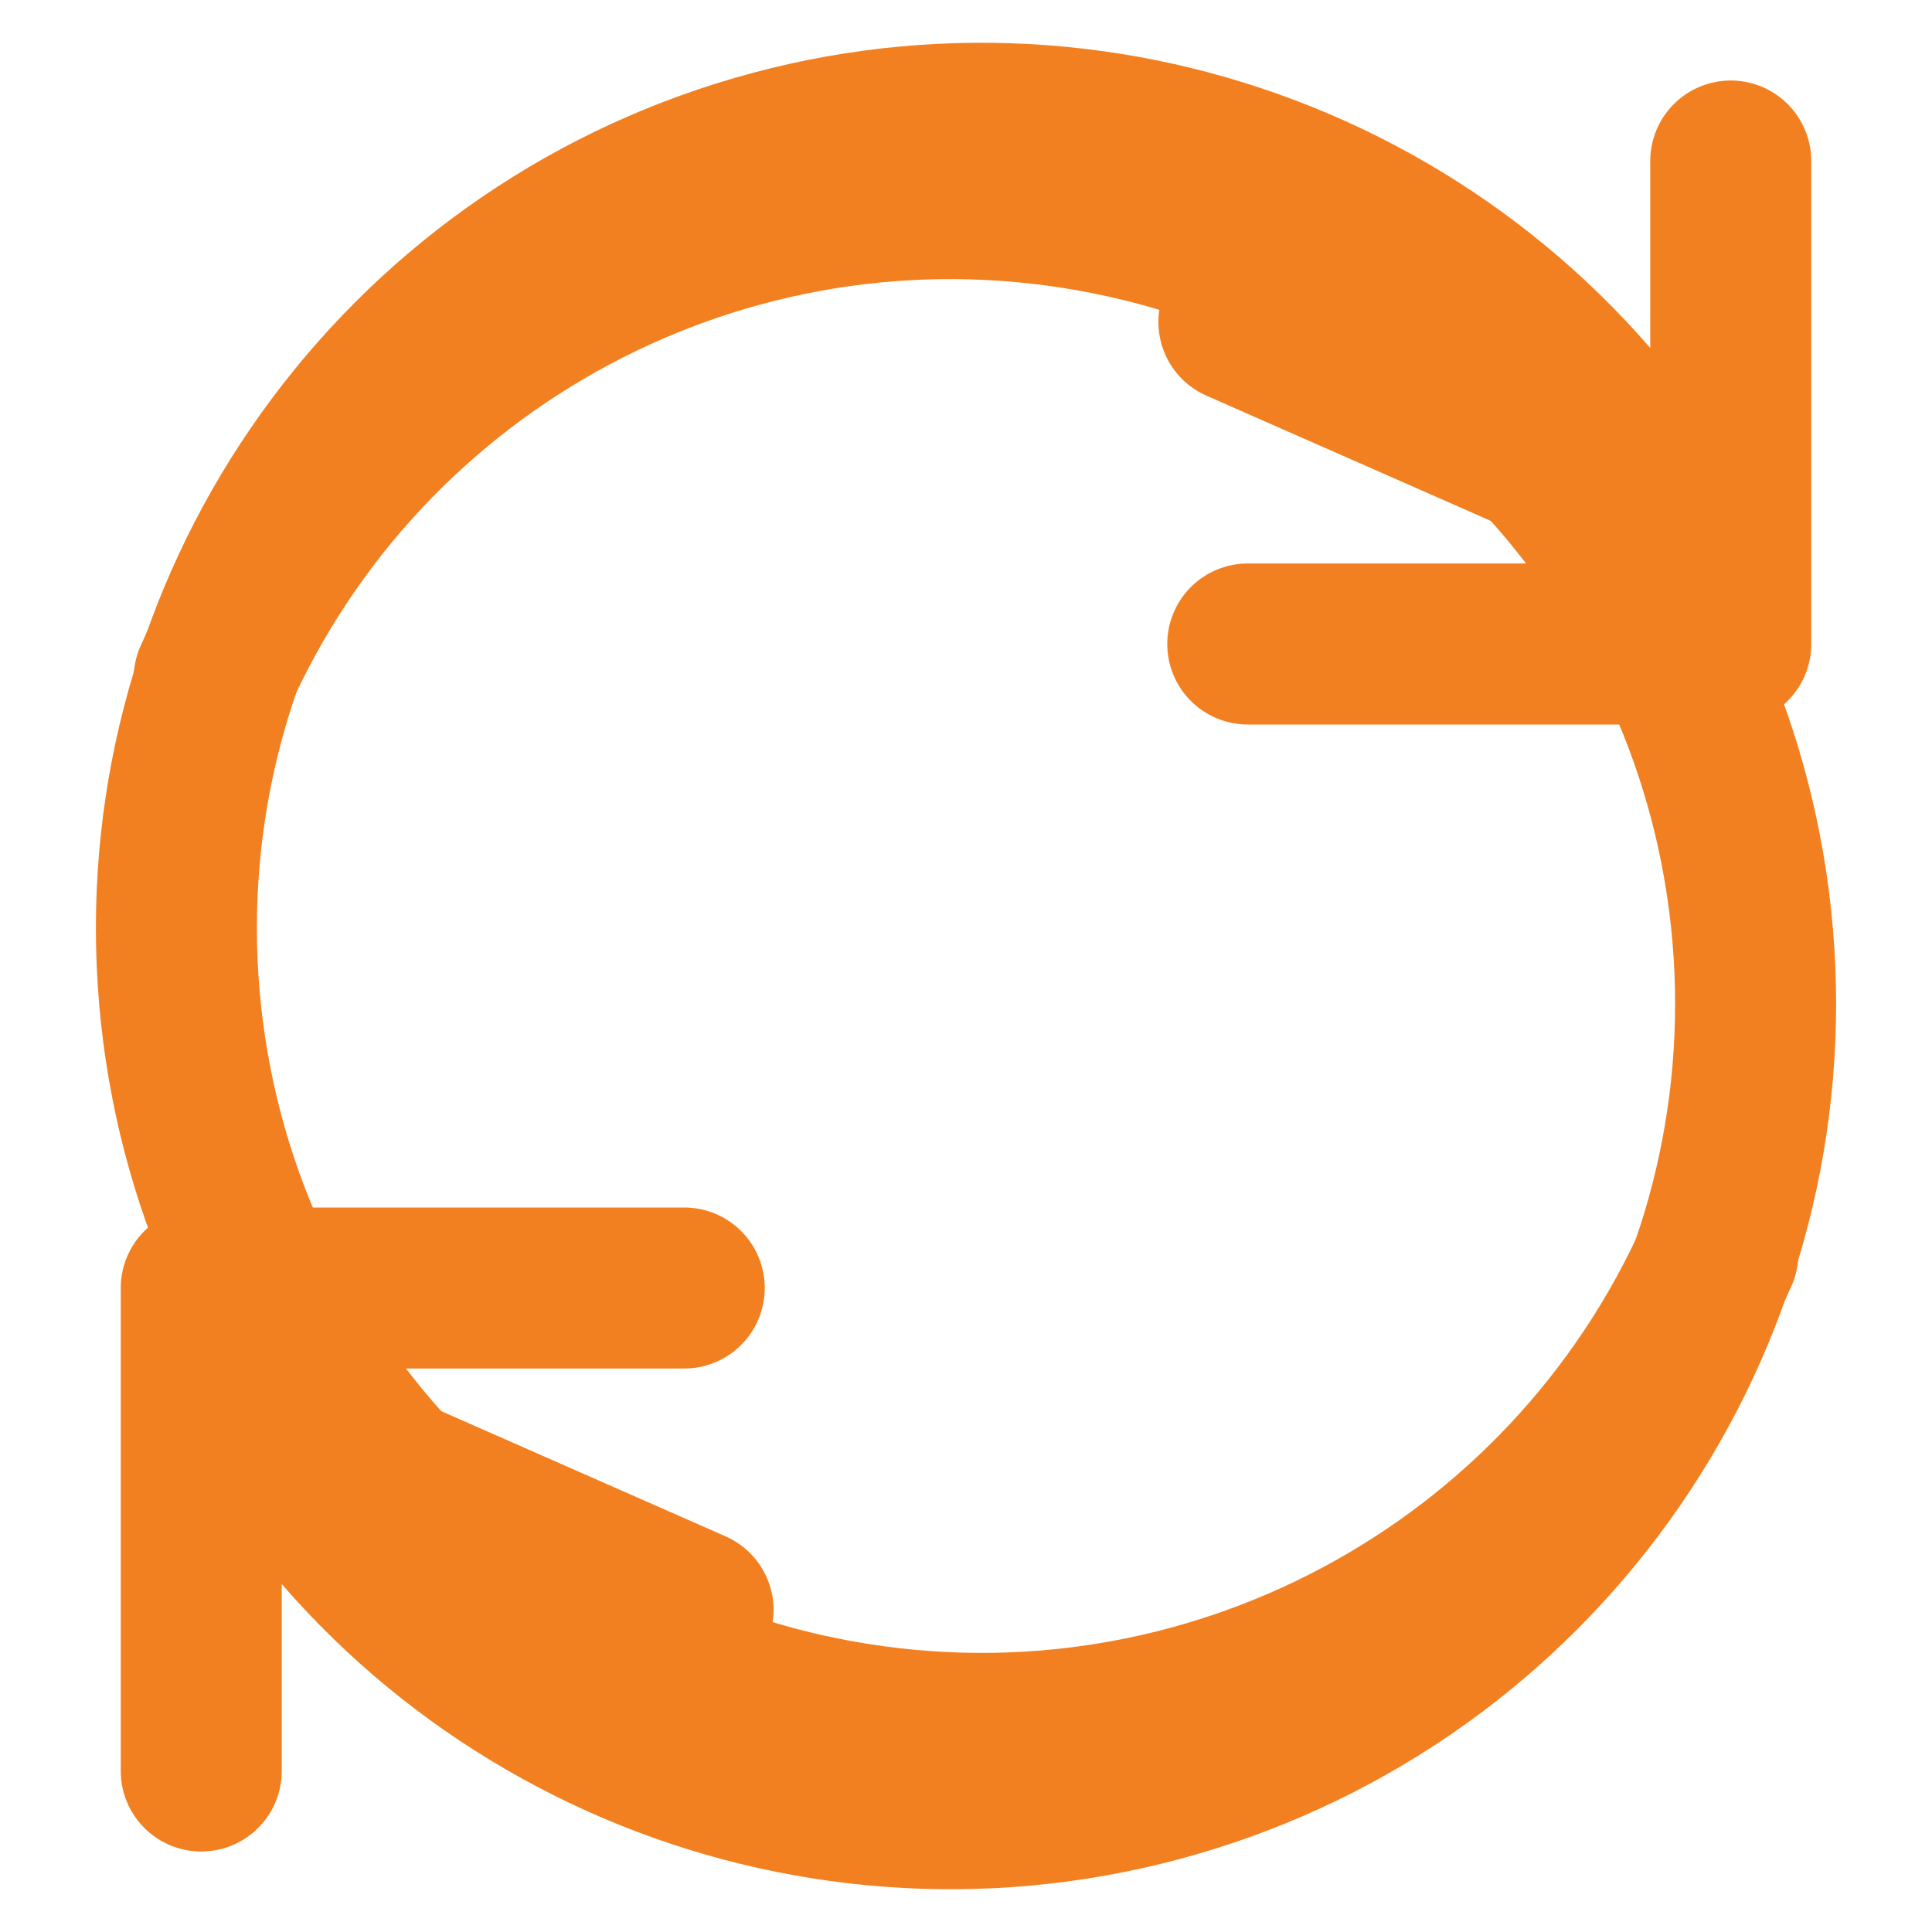
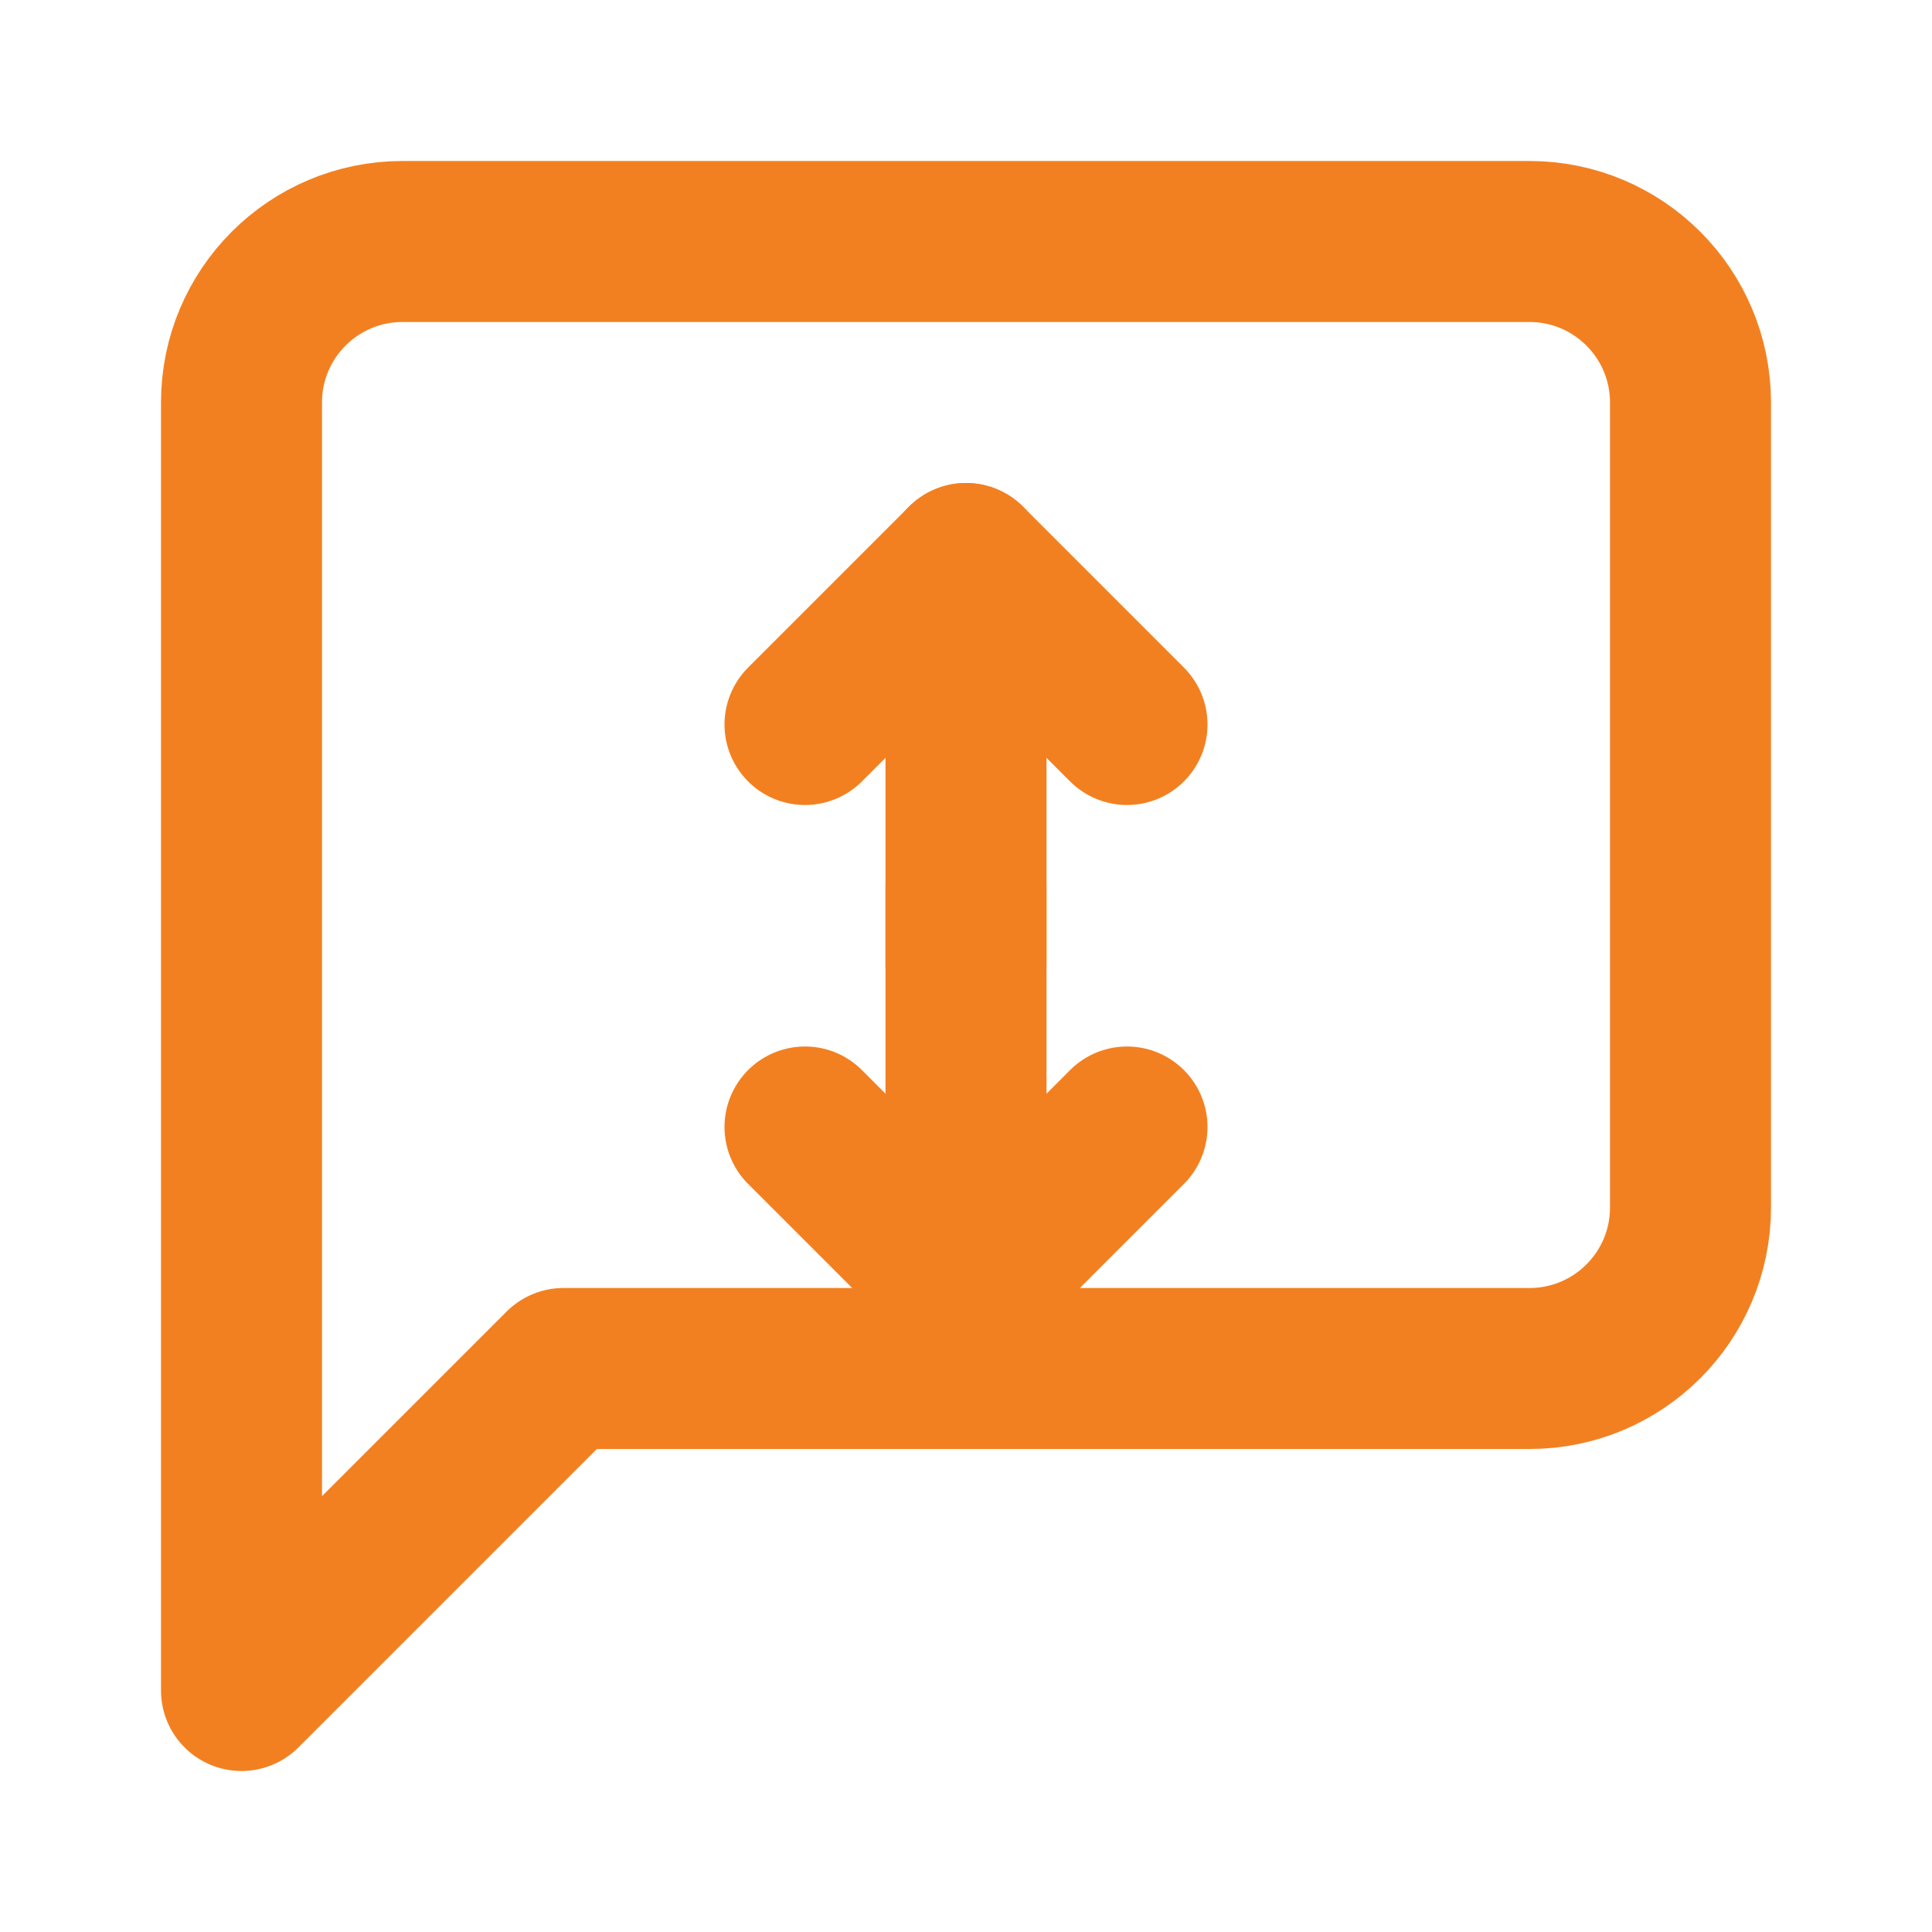
<svg xmlns="http://www.w3.org/2000/svg" viewBox="0 0 24 24" fill="none" stroke="#F38020" stroke-width="2" stroke-linecap="round" stroke-linejoin="round">
-   <path d="M21.5 2v6h-6M21.34 15.57a10 10 0 1 1-.59-9.21l-5.36-2.36" />
-   <path d="M2.5 22v-6h6M2.66 8.43a10 10 0 1 1 .59 9.21l5.36 2.36" />
+   <path d="M21 15a2 2 0 0 1-2 2H7l-4 4V5a2 2 0 0 1 2-2h14a2 2 0 0 1 2 2z" />
+   <path d="M10 9l2-2 2 2" />
+   <path d="M12 7v5" />
+   <path d="M14 14l-2 2-2-2" />
+   <path d="M12 16v-5" />
</svg>
